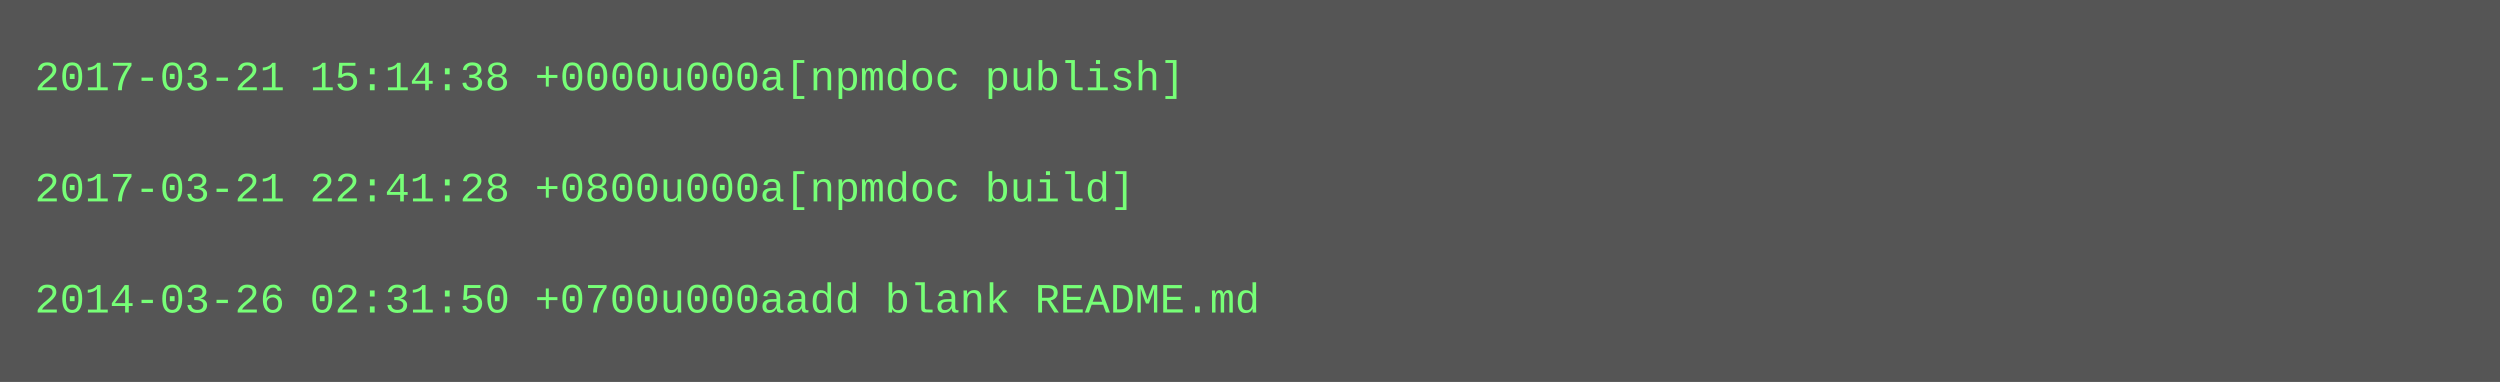
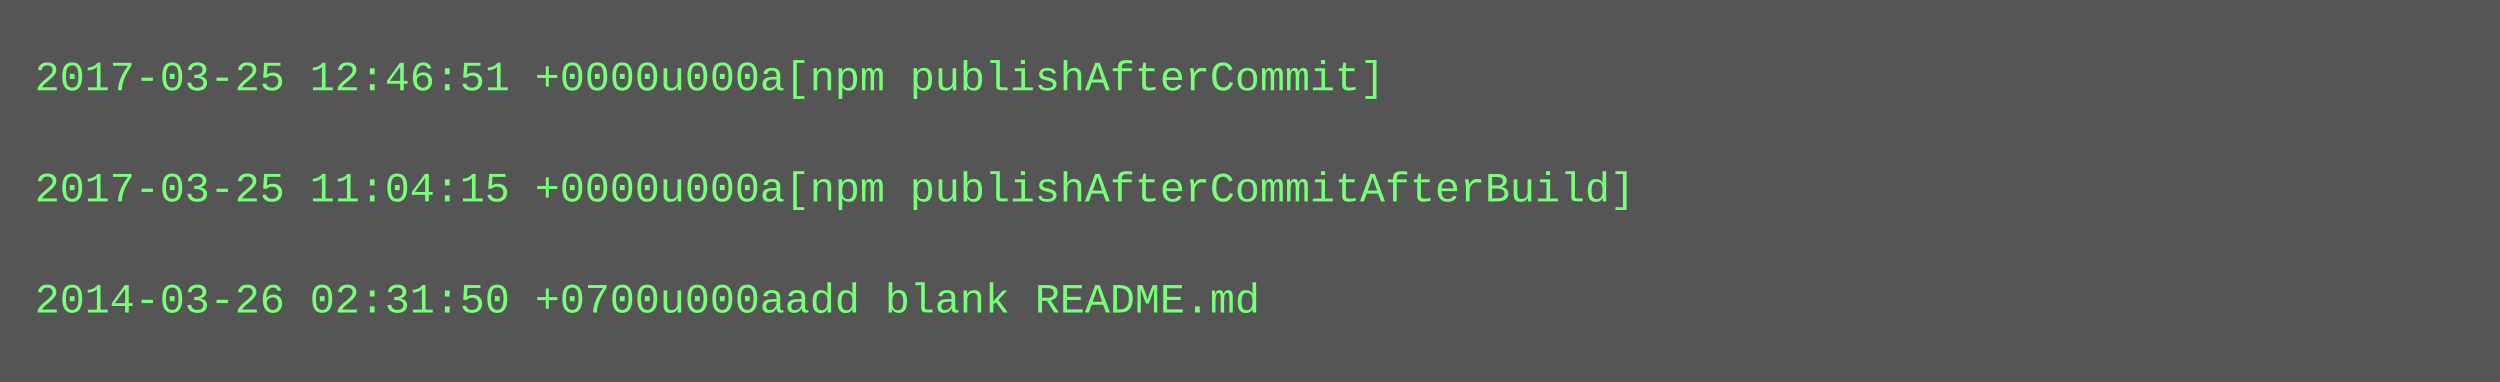
<svg xmlns="http://www.w3.org/2000/svg" height="110" width="720">
  <rect height="110" fill="#555" width="720" />
  <text fill="#7f7" font-family="Courier New" font-size="12" xml:space="preserve">
-     <tspan x="10" y="26">2017-03-21 15:14:38 +0000u000a[npmdoc publish]</tspan>
+     <tspan x="10" y="26">2017-03-25 12:46:51 +0000u000a[npm publishAfterCommit]</tspan>
    <tspan x="10" y="42" />
-     <tspan x="10" y="58">2017-03-21 22:41:28 +0800u000a[npmdoc build]</tspan>
+     <tspan x="10" y="58">2017-03-25 11:04:15 +0000u000a[npm publishAfterCommitAfterBuild]</tspan>
    <tspan x="10" y="74" />
    <tspan x="10" y="90">2014-03-26 02:31:50 +0700u000aadd blank README.md</tspan>
  </text>
</svg>
